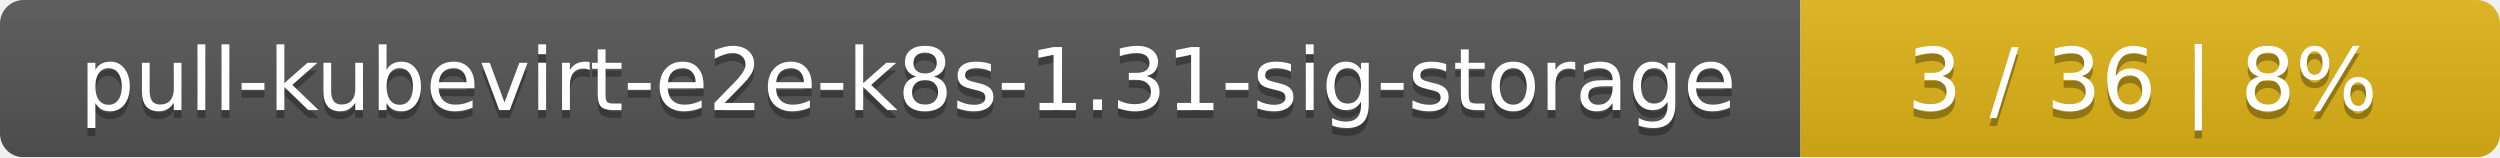
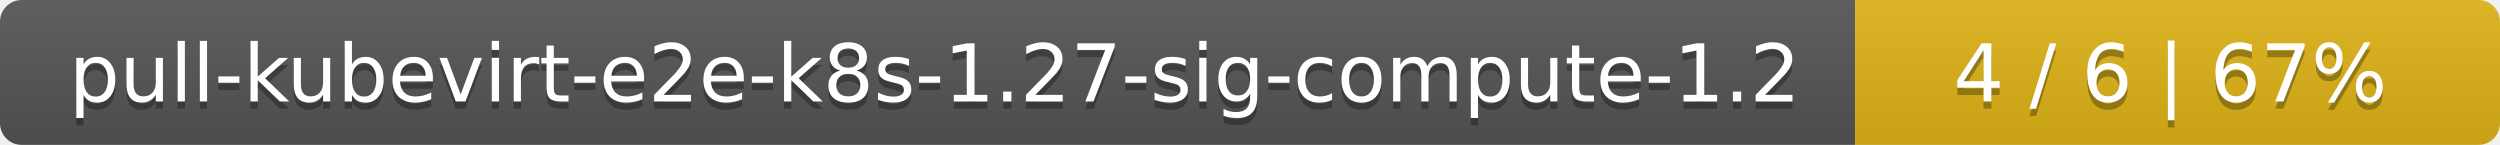
- <svg xmlns="http://www.w3.org/2000/svg" width="318" height="20">
+ <svg xmlns="http://www.w3.org/2000/svg" width="345" height="20">
  <linearGradient id="smooth" x2="0" y2="100%">
    <stop offset="0" stop-color="#bbb" stop-opacity=".1" />
    <stop offset="1" stop-opacity=".1" />
  </linearGradient>
  <mask id="round">
-     <rect width="318" height="20" rx="3" fill="#fff" />
+     <rect width="345" height="20" rx="3" fill="#fff" />
  </mask>
  <g mask="url(#round)">
-     <rect width="229" height="20" fill="#555" />
-     <rect x="229" width="89" height="20" fill="#dfb317" />
-     <rect width="318" height="20" fill="url(#smooth)" />
+     <rect width="256" height="20" fill="#555" />
+     <rect x="256" width="89" height="20" fill="#dfb317" />
+     <rect width="345" height="20" fill="url(#smooth)" />
  </g>
  <g fill="#fff" text-anchor="middle" font-family="DejaVu Sans,Verdana,Geneva,sans-serif" font-size="11">
-     <text x="115.5" y="15" fill="#010101" fill-opacity=".3">pull-kubevirt-e2e-k8s-1.31-sig-storage</text>
-     <text x="115.5" y="14">pull-kubevirt-e2e-k8s-1.31-sig-storage</text>
-     <text x="272.5" y="15" fill="#010101" fill-opacity=".3">3 / 36    |    8%</text>
-     <text x="272.5" y="14">3 / 36    |    8%</text>
+     <text x="129" y="15" fill="#010101" fill-opacity=".3">pull-kubevirt-e2e-k8s-1.27-sig-compute-1.2</text>
+     <text x="129" y="14">pull-kubevirt-e2e-k8s-1.27-sig-compute-1.2</text>
+     <text x="299.5" y="15" fill="#010101" fill-opacity=".3">4 / 6    |    67%</text>
+     <text x="299.5" y="14">4 / 6    |    67%</text>
  </g>
</svg>
